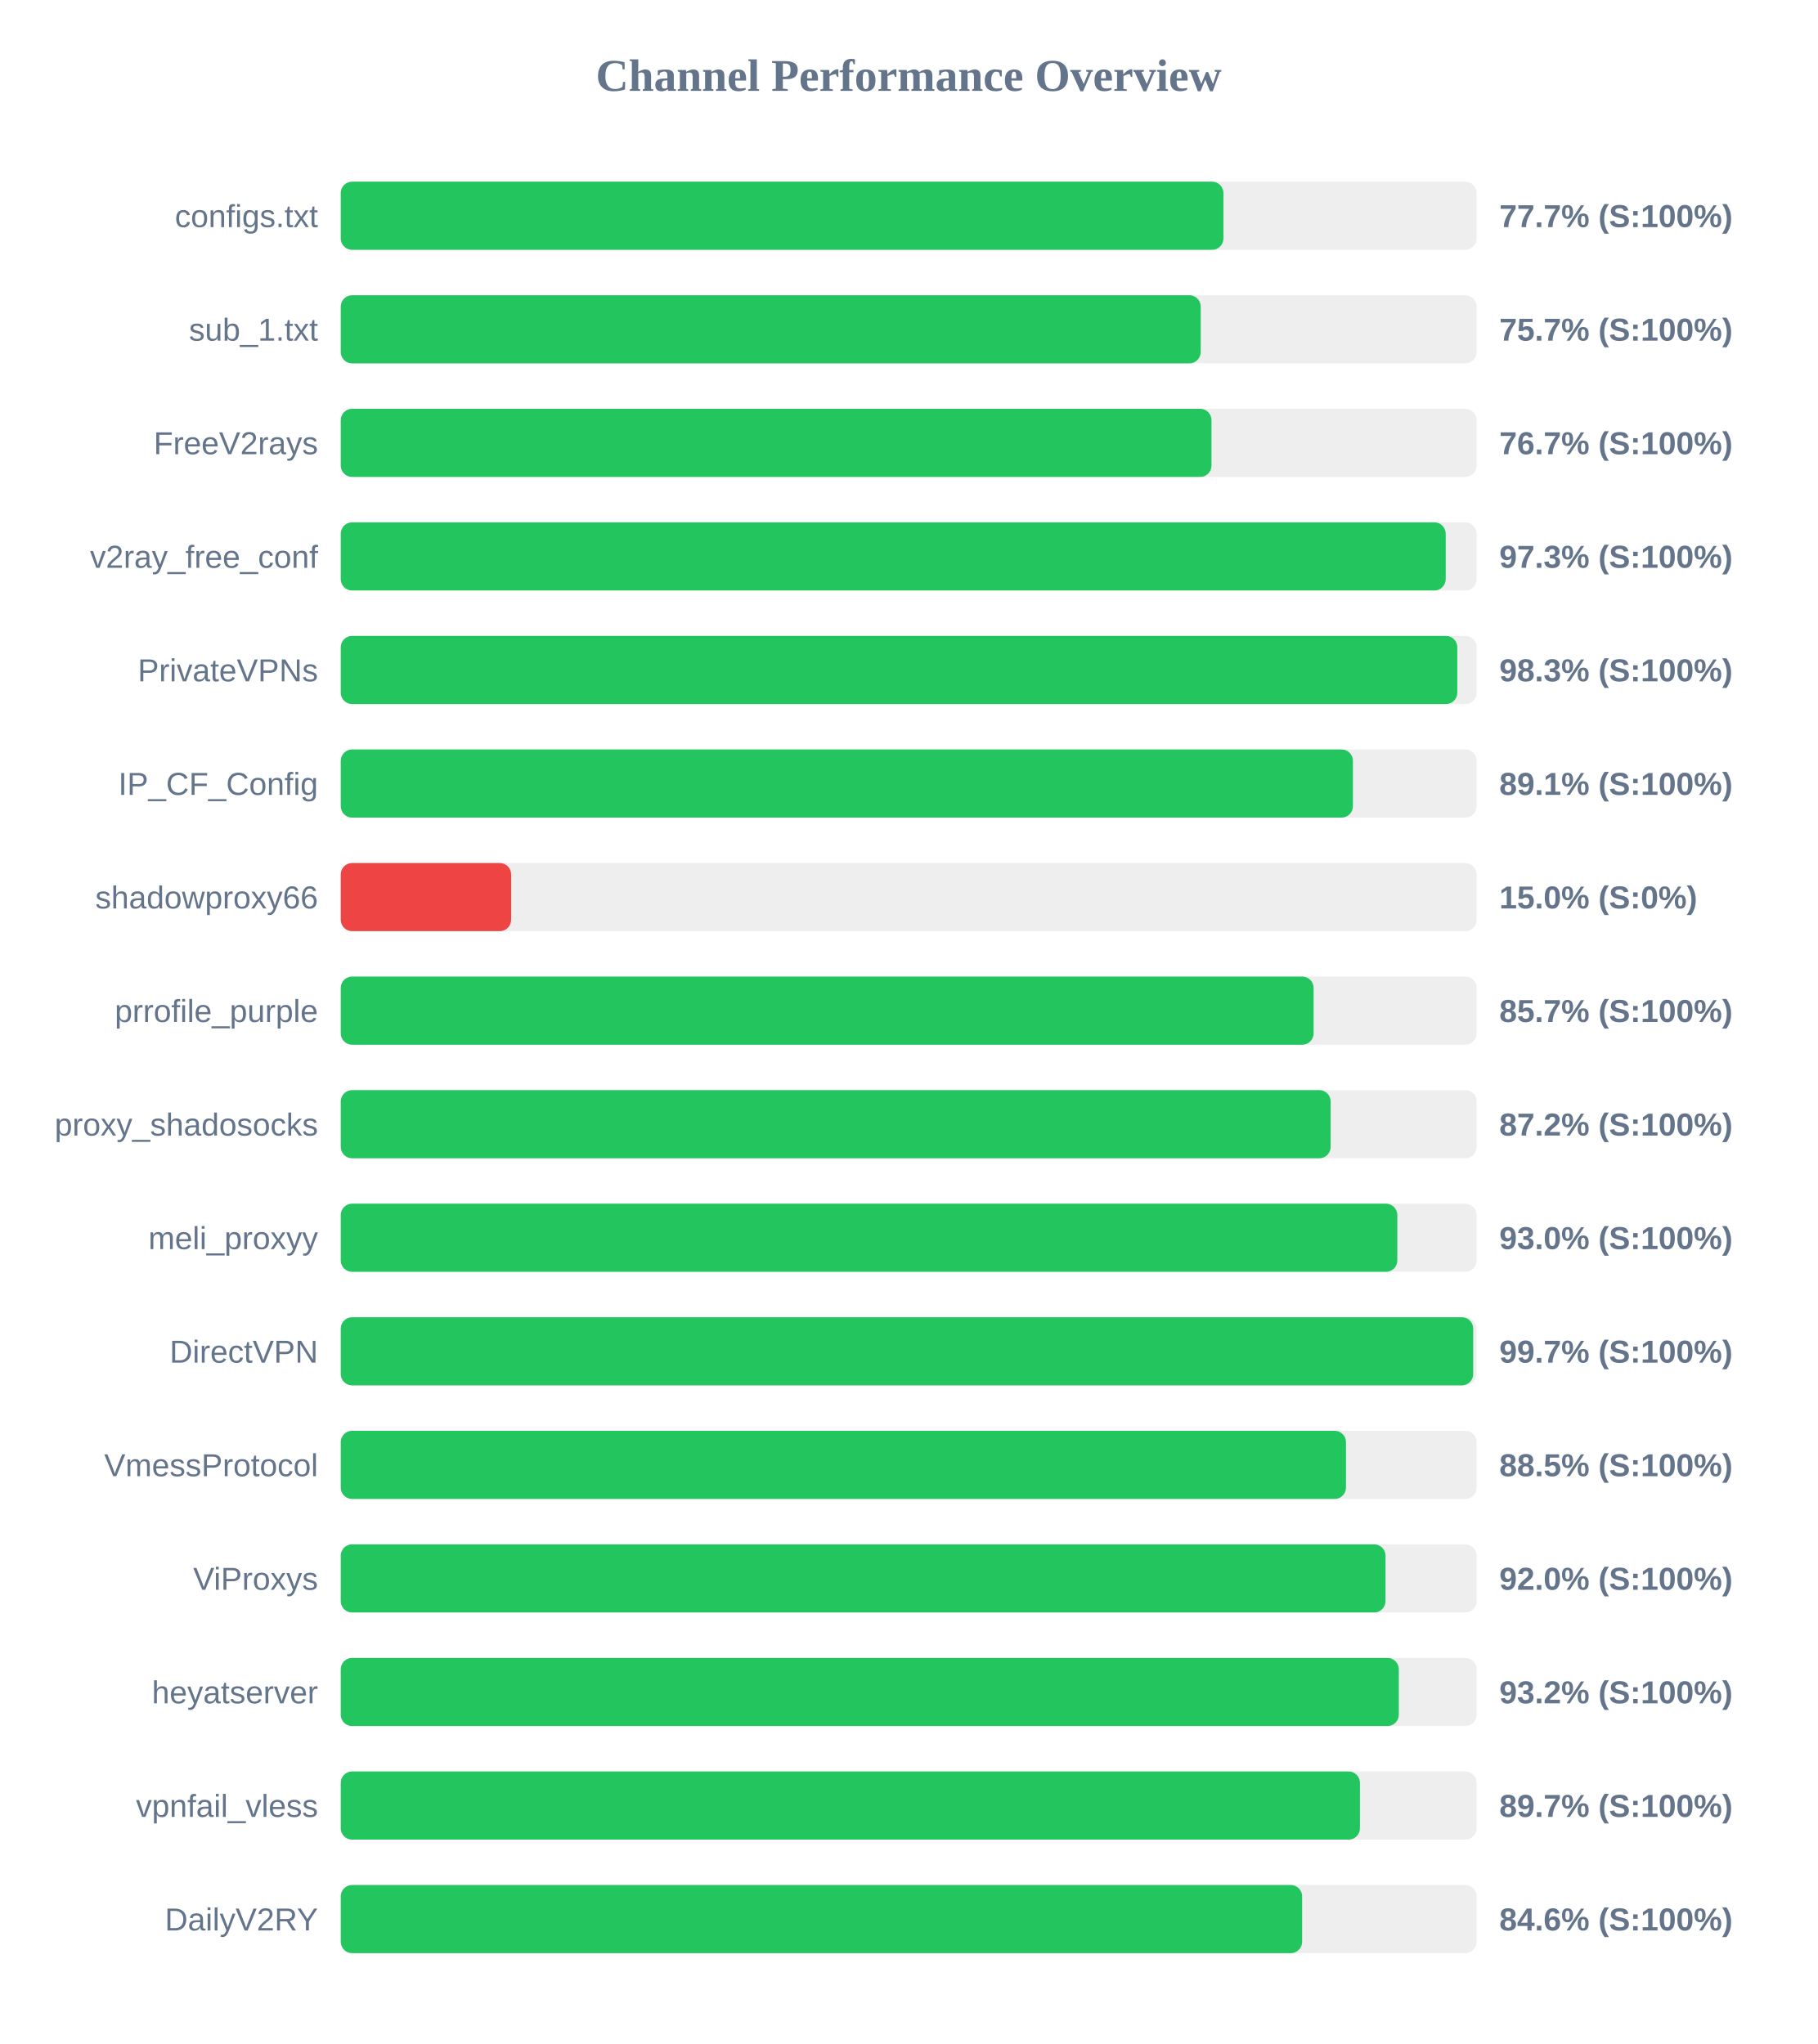
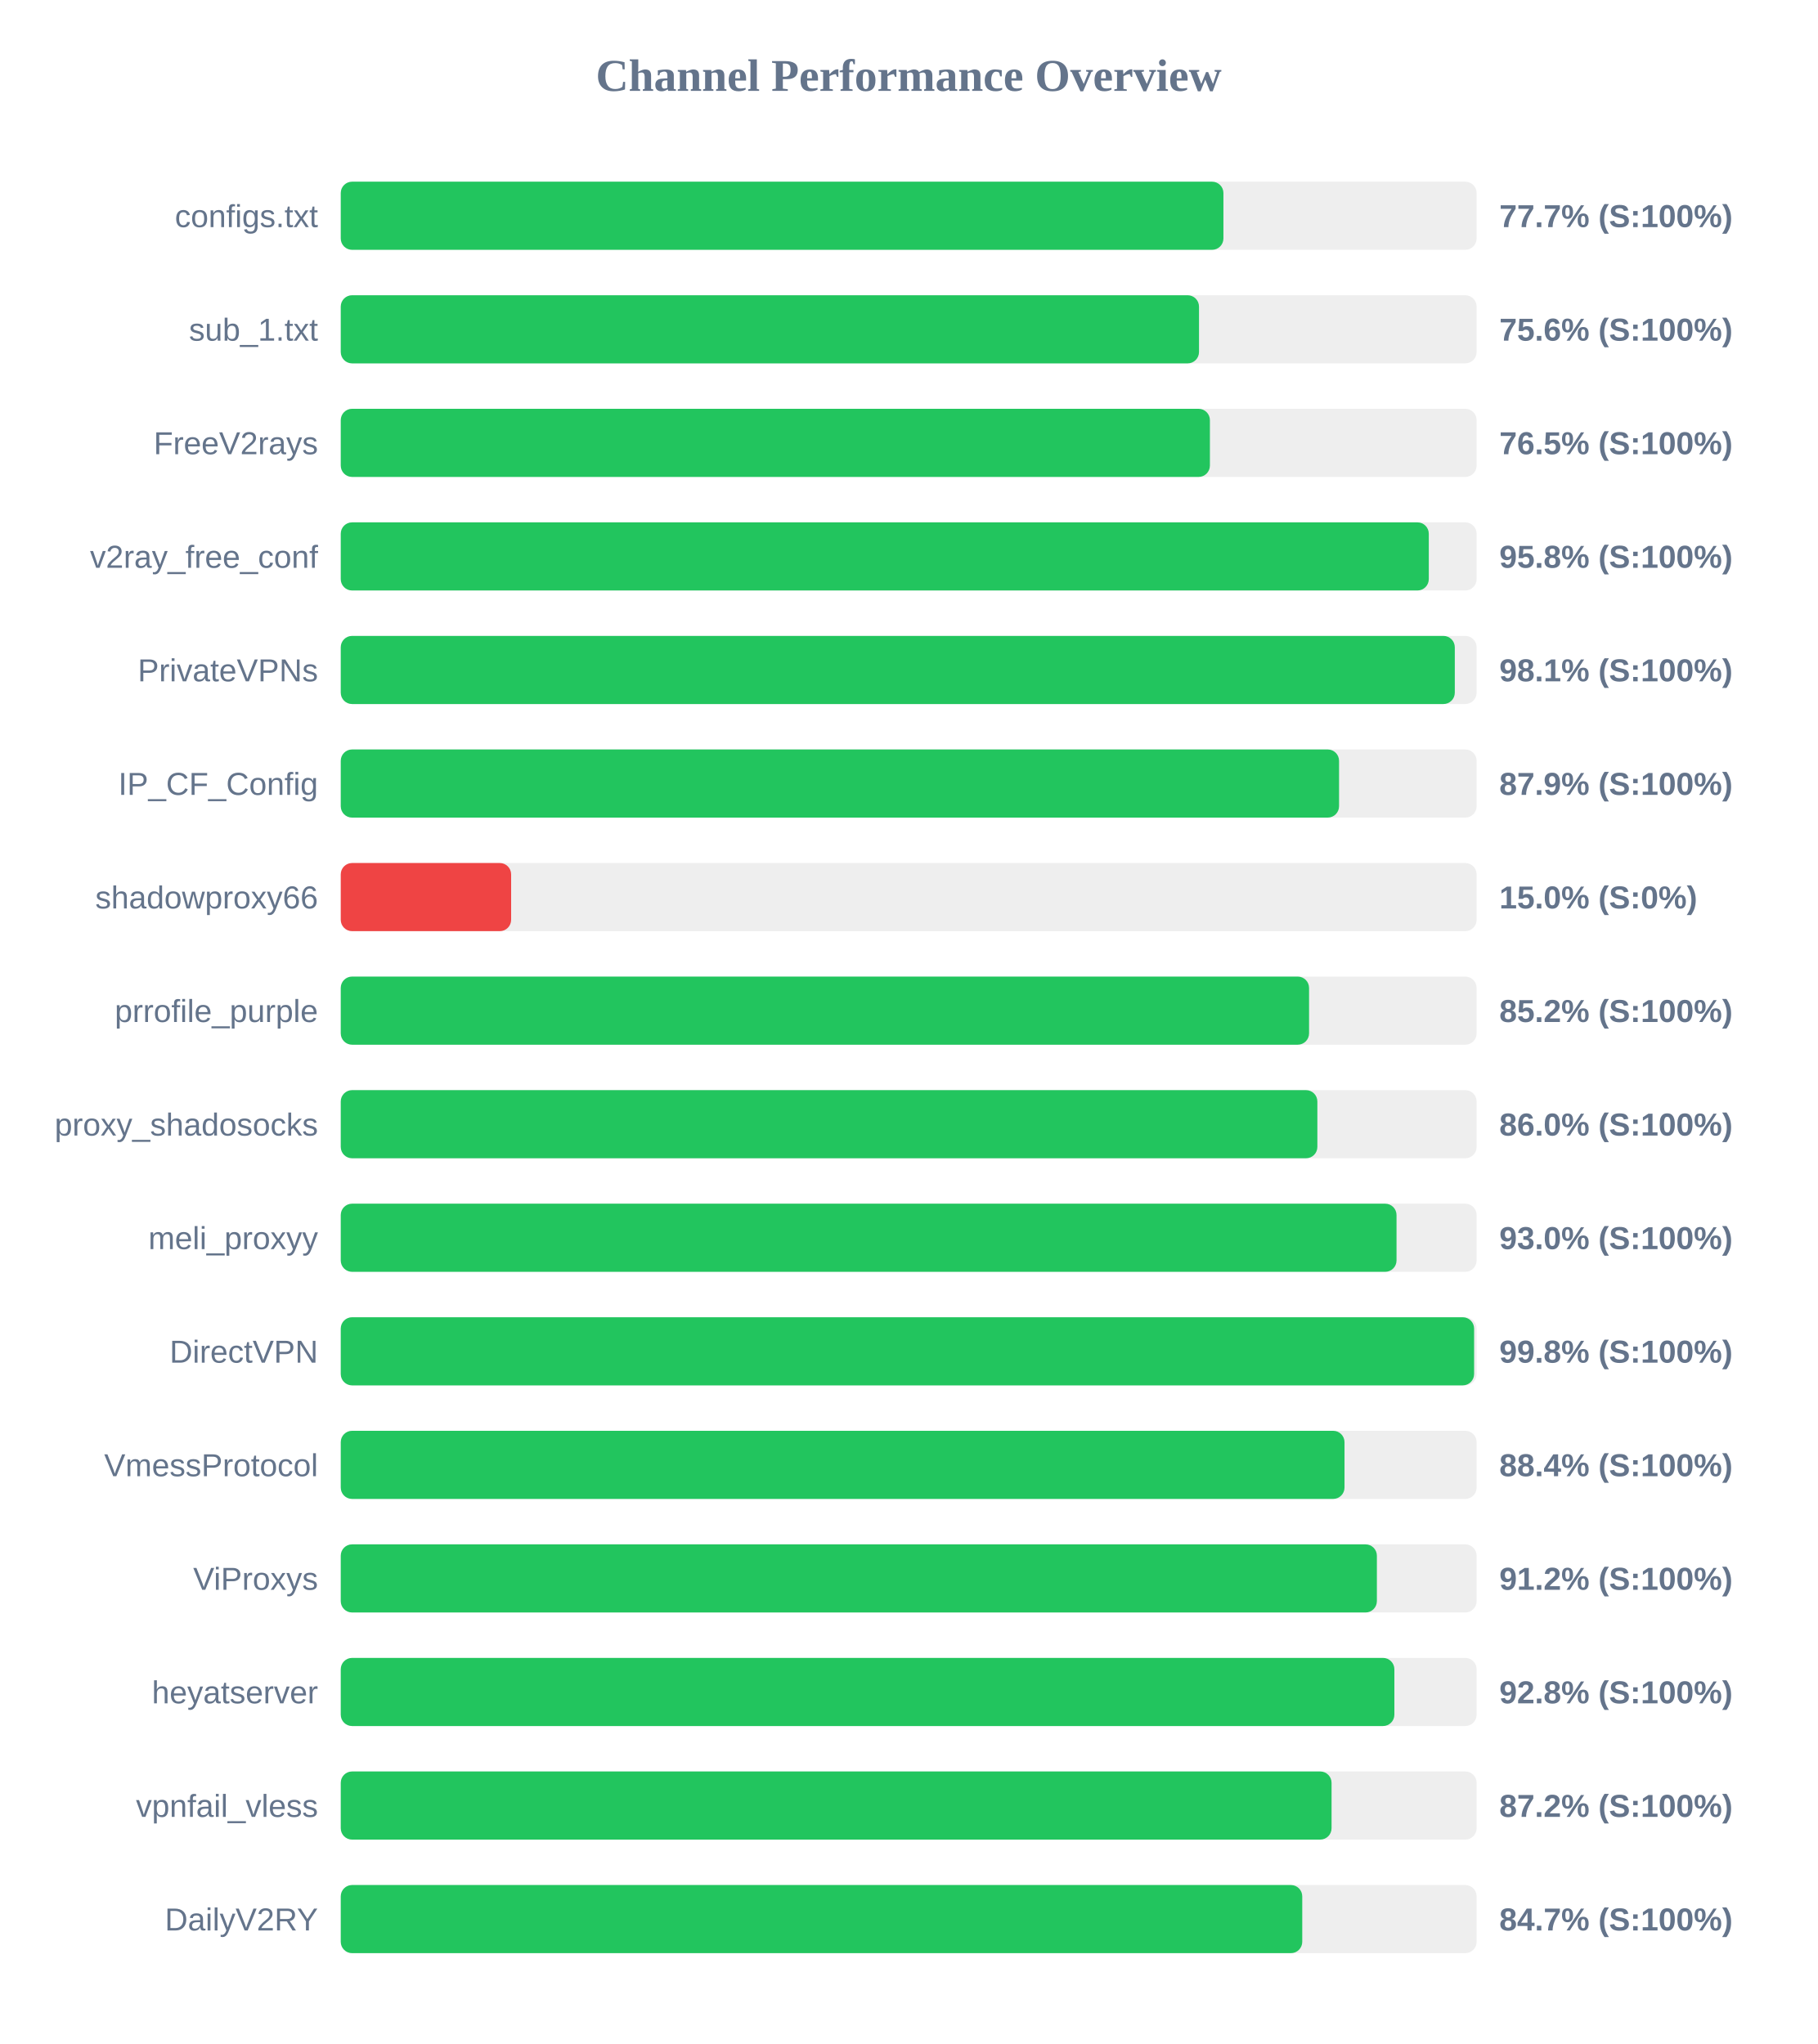
<svg xmlns="http://www.w3.org/2000/svg" width="800" height="900" version="1.1">
  <style>
        .row { font: 14px Arial; fill: #64748b; }
        .score { font: bold 14px Arial; fill: #64748b; }
    </style>
  <text x="400" y="40" text-anchor="middle" font-size="20px" font-weight="bold" fill="#64748b">Channel Performance Overview</text>
  <rect x="150" y="80" width="500" height="30" fill="#eee" rx="5" />
  <rect x="150" y="80" width="388.55" height="30" fill="#22c55e" rx="5" />
  <text x="140" y="100" text-anchor="end" class="row">configs.txt</text>
  <text x="660" y="100" text-anchor="start" class="score">77.7% (S:100%)</text>
  <rect x="150" y="130" width="500" height="30" fill="#eee" rx="5" />
-   <rect x="150" y="130" width="378.55" height="30" fill="#22c55e" rx="5" />
+   <rect x="150" y="130" width="377.8" height="30" fill="#22c55e" rx="5" />
  <text x="140" y="150" text-anchor="end" class="row">sub_1.txt</text>
-   <text x="660" y="150" text-anchor="start" class="score">75.7% (S:100%)</text>
+   <text x="660" y="150" text-anchor="start" class="score">75.6% (S:100%)</text>
  <rect x="150" y="180" width="500" height="30" fill="#eee" rx="5" />
-   <rect x="150" y="180" width="383.3" height="30" fill="#22c55e" rx="5" />
+   <rect x="150" y="180" width="382.6" height="30" fill="#22c55e" rx="5" />
  <text x="140" y="200" text-anchor="end" class="row">FreeV2rays</text>
-   <text x="660" y="200" text-anchor="start" class="score">76.7% (S:100%)</text>
+   <text x="660" y="200" text-anchor="start" class="score">76.5% (S:100%)</text>
  <rect x="150" y="230" width="500" height="30" fill="#eee" rx="5" />
-   <rect x="150" y="230" width="486.4" height="30" fill="#22c55e" rx="5" />
+   <rect x="150" y="230" width="478.95" height="30" fill="#22c55e" rx="5" />
  <text x="140" y="250" text-anchor="end" class="row">v2ray_free_conf</text>
-   <text x="660" y="250" text-anchor="start" class="score">97.3% (S:100%)</text>
+   <text x="660" y="250" text-anchor="start" class="score">95.8% (S:100%)</text>
  <rect x="150" y="280" width="500" height="30" fill="#eee" rx="5" />
-   <rect x="150" y="280" width="491.5" height="30" fill="#22c55e" rx="5" />
+   <rect x="150" y="280" width="490.4" height="30" fill="#22c55e" rx="5" />
  <text x="140" y="300" text-anchor="end" class="row">PrivateVPNs</text>
-   <text x="660" y="300" text-anchor="start" class="score">98.3% (S:100%)</text>
+   <text x="660" y="300" text-anchor="start" class="score">98.1% (S:100%)</text>
  <rect x="150" y="330" width="500" height="30" fill="#eee" rx="5" />
-   <rect x="150" y="330" width="445.55" height="30" fill="#22c55e" rx="5" />
+   <rect x="150" y="330" width="439.45" height="30" fill="#22c55e" rx="5" />
  <text x="140" y="350" text-anchor="end" class="row">IP_CF_Config</text>
-   <text x="660" y="350" text-anchor="start" class="score">89.1% (S:100%)</text>
+   <text x="660" y="350" text-anchor="start" class="score">87.9% (S:100%)</text>
  <rect x="150" y="380" width="500" height="30" fill="#eee" rx="5" />
  <rect x="150" y="380" width="75.0" height="30" fill="#ef4444" rx="5" />
  <text x="140" y="400" text-anchor="end" class="row">shadowproxy66</text>
  <text x="660" y="400" text-anchor="start" class="score">15.0% (S:0%)</text>
  <rect x="150" y="430" width="500" height="30" fill="#eee" rx="5" />
-   <rect x="150" y="430" width="428.25" height="30" fill="#22c55e" rx="5" />
+   <rect x="150" y="430" width="426.25" height="30" fill="#22c55e" rx="5" />
  <text x="140" y="450" text-anchor="end" class="row">prrofile_purple</text>
-   <text x="660" y="450" text-anchor="start" class="score">85.7% (S:100%)</text>
+   <text x="660" y="450" text-anchor="start" class="score">85.2% (S:100%)</text>
  <rect x="150" y="480" width="500" height="30" fill="#eee" rx="5" />
-   <rect x="150" y="480" width="435.75" height="30" fill="#22c55e" rx="5" />
+   <rect x="150" y="480" width="429.9" height="30" fill="#22c55e" rx="5" />
  <text x="140" y="500" text-anchor="end" class="row">proxy_shadosocks</text>
-   <text x="660" y="500" text-anchor="start" class="score">87.2% (S:100%)</text>
+   <text x="660" y="500" text-anchor="start" class="score">86.0% (S:100%)</text>
  <rect x="150" y="530" width="500" height="30" fill="#eee" rx="5" />
-   <rect x="150" y="530" width="465.1" height="30" fill="#22c55e" rx="5" />
+   <rect x="150" y="530" width="464.75" height="30" fill="#22c55e" rx="5" />
  <text x="140" y="550" text-anchor="end" class="row">meli_proxyy</text>
  <text x="660" y="550" text-anchor="start" class="score">93.0% (S:100%)</text>
  <rect x="150" y="580" width="500" height="30" fill="#eee" rx="5" />
-   <rect x="150" y="580" width="498.5" height="30" fill="#22c55e" rx="5" />
+   <rect x="150" y="580" width="498.9" height="30" fill="#22c55e" rx="5" />
  <text x="140" y="600" text-anchor="end" class="row">DirectVPN</text>
-   <text x="660" y="600" text-anchor="start" class="score">99.7% (S:100%)</text>
+   <text x="660" y="600" text-anchor="start" class="score">99.8% (S:100%)</text>
  <rect x="150" y="630" width="500" height="30" fill="#eee" rx="5" />
-   <rect x="150" y="630" width="442.5" height="30" fill="#22c55e" rx="5" />
+   <rect x="150" y="630" width="441.85" height="30" fill="#22c55e" rx="5" />
  <text x="140" y="650" text-anchor="end" class="row">VmessProtocol</text>
-   <text x="660" y="650" text-anchor="start" class="score">88.5% (S:100%)</text>
+   <text x="660" y="650" text-anchor="start" class="score">88.4% (S:100%)</text>
  <rect x="150" y="680" width="500" height="30" fill="#eee" rx="5" />
-   <rect x="150" y="680" width="459.9" height="30" fill="#22c55e" rx="5" />
+   <rect x="150" y="680" width="456.1" height="30" fill="#22c55e" rx="5" />
  <text x="140" y="700" text-anchor="end" class="row">ViProxys</text>
-   <text x="660" y="700" text-anchor="start" class="score">92.0% (S:100%)</text>
+   <text x="660" y="700" text-anchor="start" class="score">91.2% (S:100%)</text>
  <rect x="150" y="730" width="500" height="30" fill="#eee" rx="5" />
-   <rect x="150" y="730" width="465.75" height="30" fill="#22c55e" rx="5" />
+   <rect x="150" y="730" width="463.8" height="30" fill="#22c55e" rx="5" />
  <text x="140" y="750" text-anchor="end" class="row">heyatserver</text>
-   <text x="660" y="750" text-anchor="start" class="score">93.2% (S:100%)</text>
+   <text x="660" y="750" text-anchor="start" class="score">92.8% (S:100%)</text>
  <rect x="150" y="780" width="500" height="30" fill="#eee" rx="5" />
-   <rect x="150" y="780" width="448.65" height="30" fill="#22c55e" rx="5" />
+   <rect x="150" y="780" width="436.15" height="30" fill="#22c55e" rx="5" />
  <text x="140" y="800" text-anchor="end" class="row">vpnfail_vless</text>
-   <text x="660" y="800" text-anchor="start" class="score">89.7% (S:100%)</text>
+   <text x="660" y="800" text-anchor="start" class="score">87.2% (S:100%)</text>
  <rect x="150" y="830" width="500" height="30" fill="#eee" rx="5" />
-   <rect x="150" y="830" width="423.2" height="30" fill="#22c55e" rx="5" />
+   <rect x="150" y="830" width="423.25" height="30" fill="#22c55e" rx="5" />
  <text x="140" y="850" text-anchor="end" class="row">DailyV2RY</text>
-   <text x="660" y="850" text-anchor="start" class="score">84.6% (S:100%)</text>
+   <text x="660" y="850" text-anchor="start" class="score">84.7% (S:100%)</text>
</svg>
